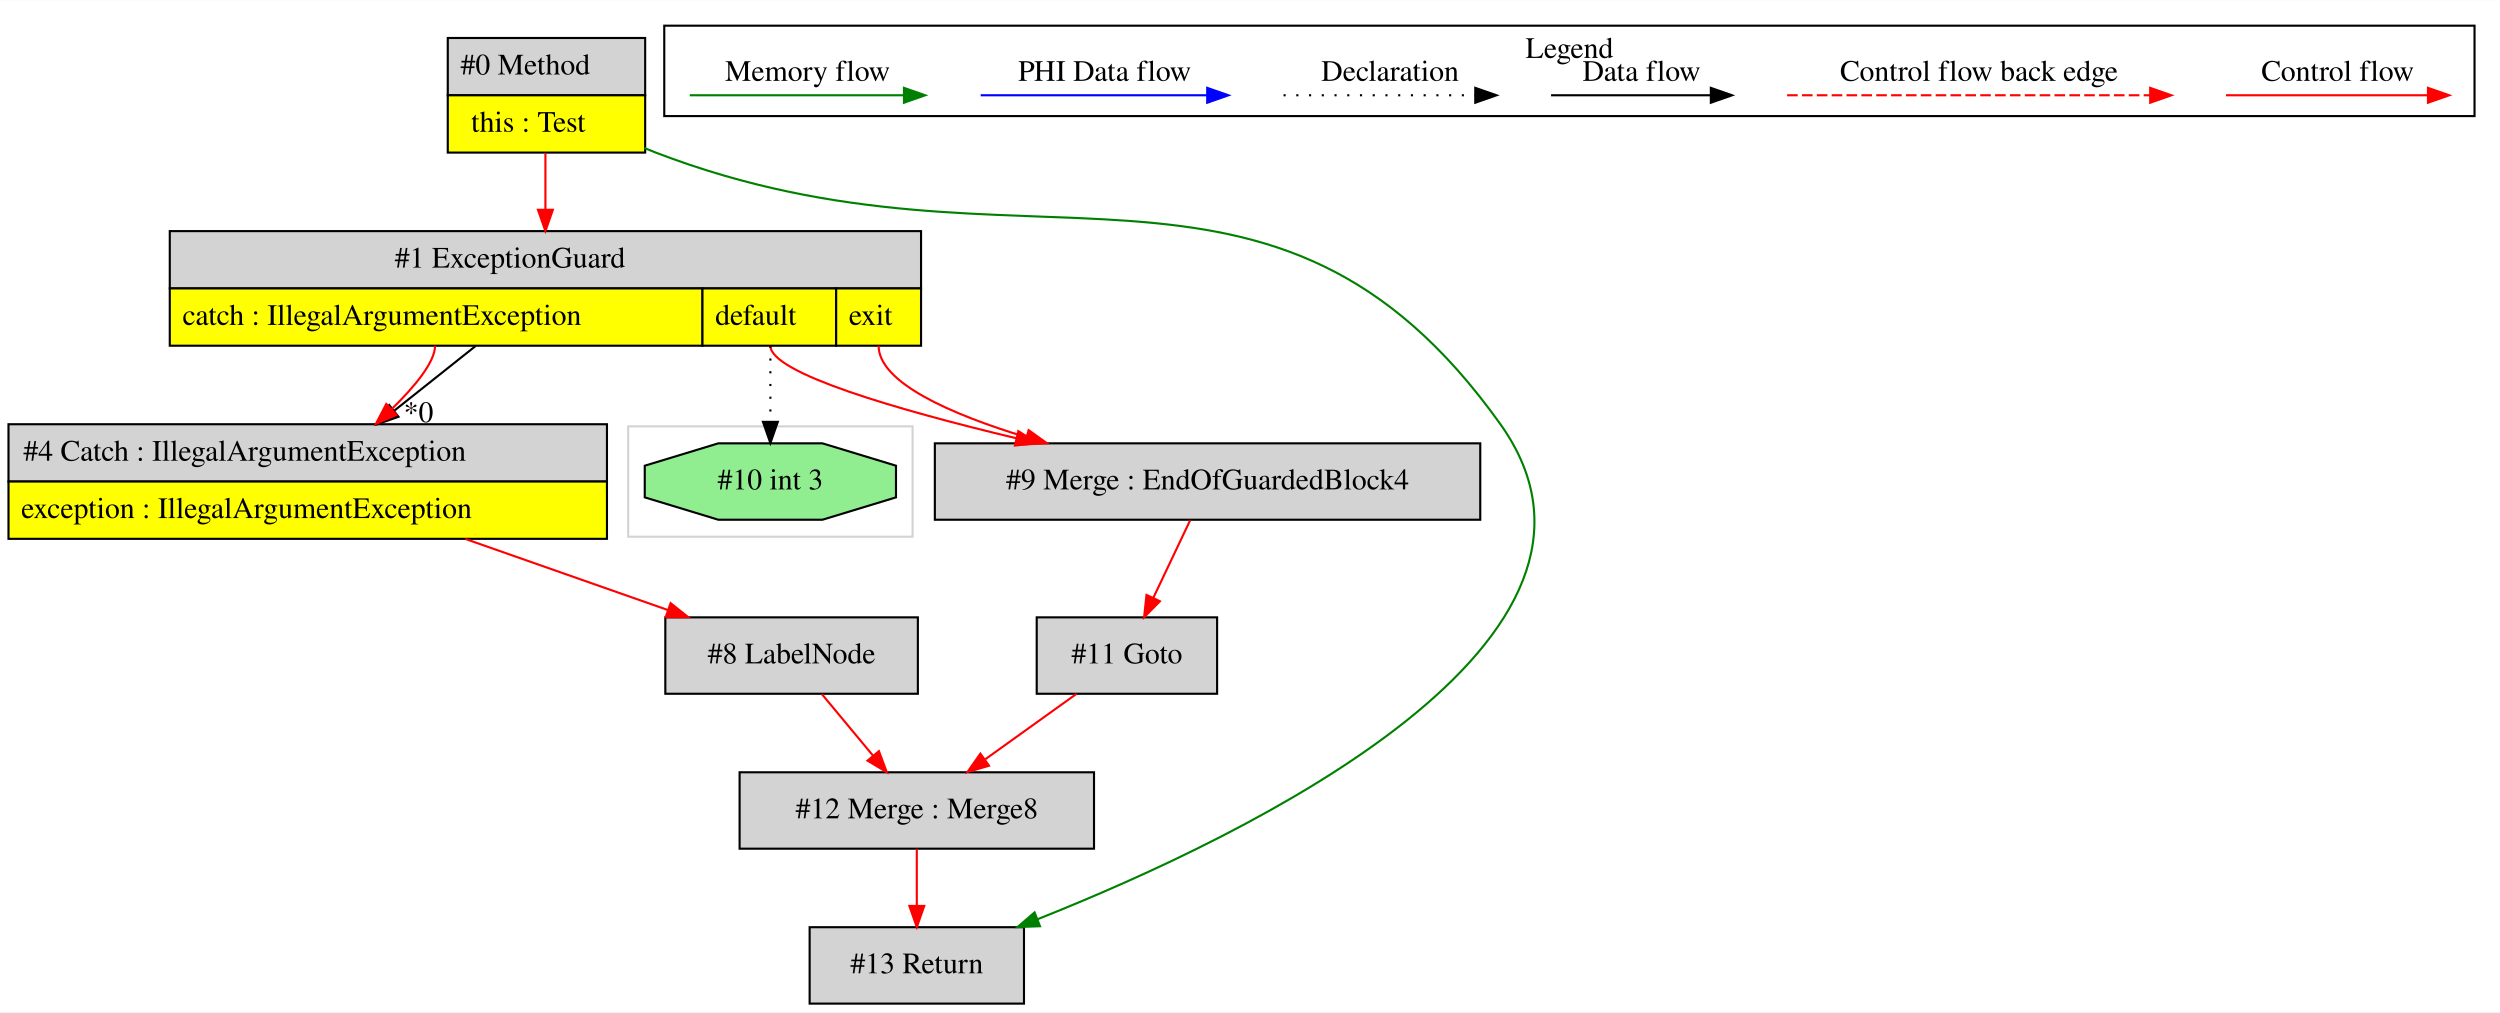
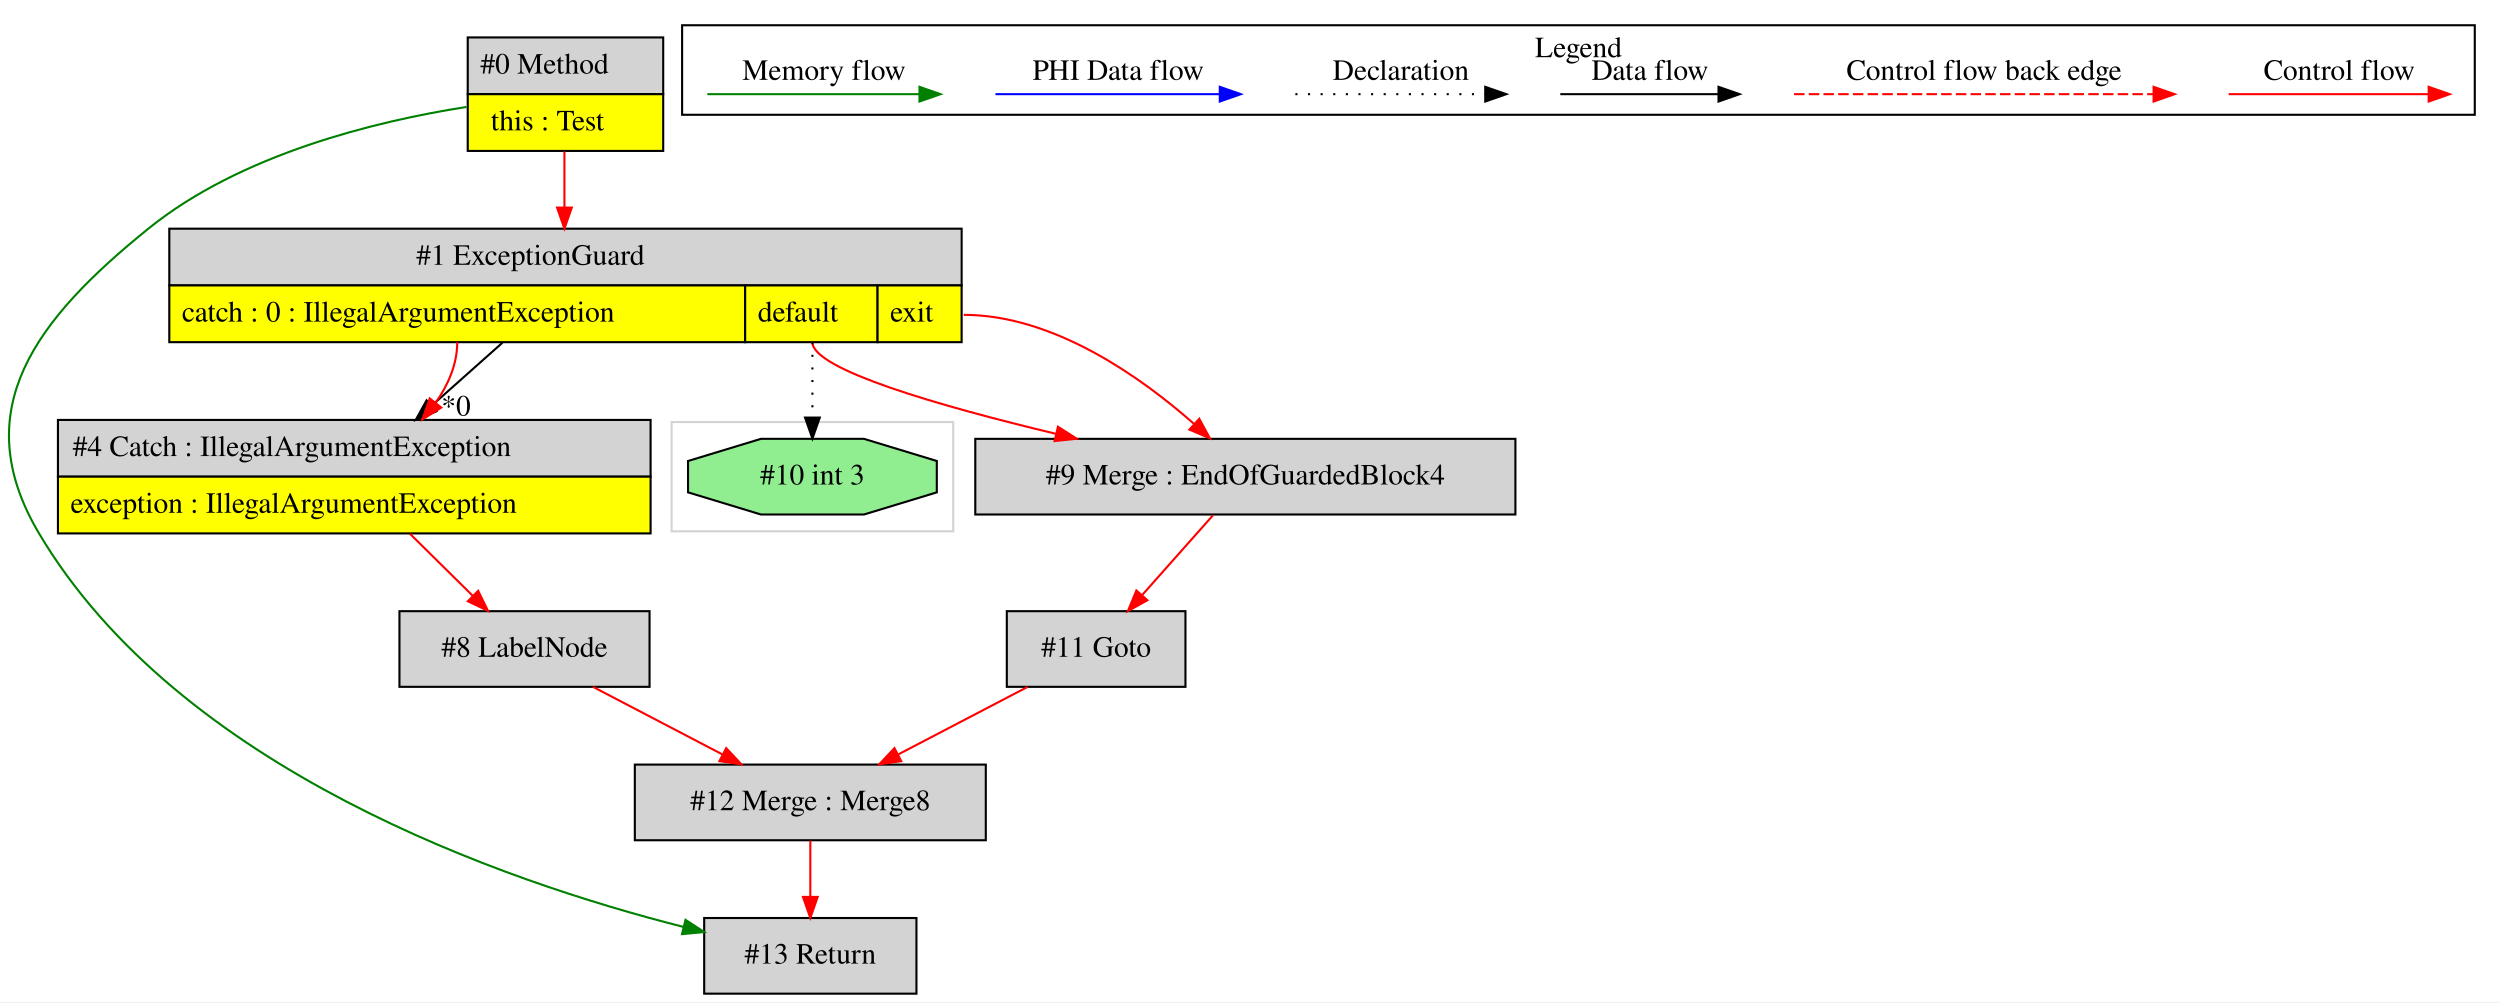
- <svg xmlns="http://www.w3.org/2000/svg" width="1178pt" height="477pt" viewBox="0.00 0.00 1178.00 476.80">
+ <svg xmlns="http://www.w3.org/2000/svg" width="1190pt" height="477pt" viewBox="0.00 0.00 1189.57 476.80">
  <g id="graph0" class="graph" transform="scale(1 1) rotate(0) translate(4 472.8)">
-     <polygon fill="white" stroke="transparent" points="-4,4 -4,-472.8 1174,-472.8 1174,4 -4,4" />
+     <polygon fill="white" stroke="transparent" points="-4,4 -4,-472.8 1185.57,-472.8 1185.57,4 -4,4" />
    <g id="clust1" class="cluster">
-       <polygon fill="none" stroke="lightgray" points="292,-220 292,-272 426,-272 426,-220 292,-220" />
+       <polygon fill="none" stroke="lightgray" points="315.57,-220 315.57,-272 449.57,-272 449.57,-220 315.57,-220" />
    </g>
    <g id="clust2" class="cluster">
-       <polygon fill="none" stroke="black" points="309,-418.2 309,-460.8 1162,-460.8 1162,-418.2 309,-418.2" />
-       <text text-anchor="middle" x="735.5" y="-445.6" font-family="Times,serif" font-size="14.00">Legend</text>
+       <polygon fill="none" stroke="black" points="320.57,-418.2 320.57,-460.8 1173.57,-460.8 1173.57,-418.2 320.57,-418.2" />
+       <text text-anchor="middle" x="747.07" y="-445.6" font-family="Times,serif" font-size="14.00">Legend</text>
    </g>
    <g id="node1" class="node">
-       <polygon fill="lightgrey" stroke="transparent" points="299.5,-455 206.5,-455 206.5,-401 299.5,-401 299.5,-455" />
-       <polygon fill="none" stroke="black" points="207,-428 207,-455 300,-455 300,-428 207,-428" />
-       <text text-anchor="start" x="213" y="-437.8" font-family="Times,serif" font-size="14.00">#0 Method</text>
-       <polygon fill="yellow" stroke="transparent" points="207,-401 207,-428 300,-428 300,-401 207,-401" />
-       <polygon fill="none" stroke="black" points="207,-401 207,-428 300,-428 300,-401 207,-401" />
-       <text text-anchor="start" x="218" y="-410.8" font-family="Times,serif" font-size="14.00">this : Test</text>
+       <polygon fill="lightgrey" stroke="transparent" points="311.07,-455 218.07,-455 218.07,-401 311.07,-401 311.07,-455" />
+       <polygon fill="none" stroke="black" points="218.57,-428 218.57,-455 311.57,-455 311.57,-428 218.57,-428" />
+       <text text-anchor="start" x="224.57" y="-437.8" font-family="Times,serif" font-size="14.00">#0 Method</text>
+       <polygon fill="yellow" stroke="transparent" points="218.57,-401 218.57,-428 311.57,-428 311.57,-401 218.57,-401" />
+       <polygon fill="none" stroke="black" points="218.57,-401 218.57,-428 311.57,-428 311.57,-401 218.57,-401" />
+       <text text-anchor="start" x="229.57" y="-410.8" font-family="Times,serif" font-size="14.00">this : Test</text>
    </g>
    <g id="node2" class="node">
-       <polygon fill="lightgrey" stroke="transparent" points="430,-364 76,-364 76,-310 430,-310 430,-364" />
-       <polygon fill="none" stroke="black" points="76,-337 76,-364 430,-364 430,-337 76,-337" />
-       <text text-anchor="start" x="182" y="-346.8" font-family="Times,serif" font-size="14.00">#1 ExceptionGuard</text>
-       <polygon fill="yellow" stroke="transparent" points="76,-310 76,-337 327,-337 327,-310 76,-310" />
-       <polygon fill="none" stroke="black" points="76,-310 76,-337 327,-337 327,-310 76,-310" />
-       <text text-anchor="start" x="82" y="-319.8" font-family="Times,serif" font-size="14.00">catch : IllegalArgumentException</text>
-       <polygon fill="yellow" stroke="transparent" points="327,-310 327,-337 390,-337 390,-310 327,-310" />
-       <polygon fill="none" stroke="black" points="327,-310 327,-337 390,-337 390,-310 327,-310" />
-       <text text-anchor="start" x="333" y="-319.8" font-family="Times,serif" font-size="14.00">default</text>
-       <polygon fill="yellow" stroke="transparent" points="390,-310 390,-337 430,-337 430,-310 390,-310" />
-       <polygon fill="none" stroke="black" points="390,-310 390,-337 430,-337 430,-310 390,-310" />
-       <text text-anchor="start" x="396" y="-319.8" font-family="Times,serif" font-size="14.00">exit</text>
+       <polygon fill="lightgrey" stroke="black" points="432.07,-36 331.07,-36 331.07,0 432.07,0 432.07,-36" />
+       <text text-anchor="middle" x="381.57" y="-14.3" font-family="Times,serif" font-size="14.00">#13 Return</text>
+     </g>
+     <g id="edge2" class="edge">
+       <path fill="none" stroke="green" d="M217.99,-421.93C174.7,-415.13 110.47,-399.49 66.57,-364 13.33,-320.96 -20.39,-277.86 14.57,-219 81.22,-106.78 235.4,-53.52 321.2,-31.77" />
+       <polygon fill="green" stroke="green" points="322.19,-35.13 331.06,-29.33 320.51,-28.33 322.19,-35.13" />
+     </g>
+     <g id="node7" class="node">
+       <polygon fill="lightgrey" stroke="transparent" points="453.07,-364 76.07,-364 76.07,-310 453.07,-310 453.07,-364" />
+       <polygon fill="none" stroke="black" points="76.57,-337 76.57,-364 453.57,-364 453.57,-337 76.57,-337" />
+       <text text-anchor="start" x="194.07" y="-346.8" font-family="Times,serif" font-size="14.00">#1 ExceptionGuard</text>
+       <polygon fill="yellow" stroke="transparent" points="76.57,-310 76.57,-337 350.57,-337 350.57,-310 76.57,-310" />
+       <polygon fill="none" stroke="black" points="76.57,-310 76.57,-337 350.57,-337 350.57,-310 76.57,-310" />
+       <text text-anchor="start" x="82.57" y="-319.8" font-family="Times,serif" font-size="14.00">catch : 0 : IllegalArgumentException</text>
+       <polygon fill="yellow" stroke="transparent" points="350.57,-310 350.57,-337 413.57,-337 413.57,-310 350.57,-310" />
+       <polygon fill="none" stroke="black" points="350.57,-310 350.57,-337 413.57,-337 413.57,-310 350.57,-310" />
+       <text text-anchor="start" x="356.57" y="-319.8" font-family="Times,serif" font-size="14.00">default</text>
+       <polygon fill="yellow" stroke="transparent" points="413.57,-310 413.57,-337 453.57,-337 453.57,-310 413.57,-310" />
+       <polygon fill="none" stroke="black" points="413.57,-310 413.57,-337 453.57,-337 453.57,-310 413.57,-310" />
+       <text text-anchor="start" x="419.57" y="-319.8" font-family="Times,serif" font-size="14.00">exit</text>
+     </g>
+     <g id="edge8" class="edge">
+       <path fill="none" stroke="red" d="M264.57,-400.78C264.57,-392.45 264.57,-383.09 264.57,-374.18" />
+       <polygon fill="red" stroke="red" points="268.07,-374.03 264.57,-364.03 261.07,-374.03 268.07,-374.03" />
+     </g>
+     <g id="node3" class="node">
+       <polygon fill="lightgrey" stroke="black" points="465.07,-109 298.07,-109 298.07,-73 465.07,-73 465.07,-109" />
+       <text text-anchor="middle" x="381.57" y="-87.3" font-family="Times,serif" font-size="14.00">#12 Merge : Merge8</text>
    </g>
    <g id="edge1" class="edge">
-       <path fill="none" stroke="red" d="M253,-400.78C253,-392.45 253,-383.09 253,-374.18" />
-       <polygon fill="red" stroke="red" points="256.5,-374.03 253,-364.03 249.5,-374.03 256.5,-374.03" />
+       <path fill="none" stroke="red" d="M381.57,-72.81C381.57,-64.79 381.57,-55.05 381.57,-46.07" />
+       <polygon fill="red" stroke="red" points="385.07,-46.03 381.57,-36.03 378.07,-46.03 385.07,-46.03" />
+     </g>
+     <g id="node4" class="node">
+       <polygon fill="lightgrey" stroke="black" points="560.07,-182 475.07,-182 475.07,-146 560.07,-146 560.07,-182" />
+       <text text-anchor="middle" x="517.57" y="-160.3" font-family="Times,serif" font-size="14.00">#11 Goto</text>
+     </g>
+     <g id="edge3" class="edge">
+       <path fill="none" stroke="red" d="M485,-145.99C466.54,-136.36 443.26,-124.21 423.46,-113.87" />
+       <polygon fill="red" stroke="red" points="424.84,-110.64 414.35,-109.11 421.6,-116.84 424.84,-110.64" />
+     </g>
+     <g id="node5" class="node">
+       <polygon fill="lightgrey" stroke="black" points="305.07,-182 186.07,-182 186.07,-146 305.07,-146 305.07,-182" />
+       <text text-anchor="middle" x="245.57" y="-160.3" font-family="Times,serif" font-size="14.00">#8 LabelNode</text>
+     </g>
+     <g id="edge4" class="edge">
+       <path fill="none" stroke="red" d="M278.15,-145.99C296.6,-136.36 319.88,-124.21 339.68,-113.87" />
+       <polygon fill="red" stroke="red" points="341.55,-116.84 348.79,-109.11 338.31,-110.64 341.55,-116.84" />
+     </g>
+     <g id="node6" class="node">
+       <polygon fill="lightgrey" stroke="transparent" points="305.57,-273 23.57,-273 23.57,-219 305.57,-219 305.57,-273" />
+       <polygon fill="none" stroke="black" points="23.57,-246 23.57,-273 305.57,-273 305.57,-246 23.57,-246" />
+       <text text-anchor="start" x="30.57" y="-255.8" font-family="Times,serif" font-size="14.00">#4 Catch : IllegalArgumentException</text>
+       <polygon fill="yellow" stroke="transparent" points="23.57,-219 23.57,-246 305.57,-246 305.57,-219 23.57,-219" />
+       <polygon fill="none" stroke="black" points="23.57,-219 23.57,-246 305.57,-246 305.57,-219 23.57,-219" />
+       <text text-anchor="start" x="29.57" y="-228.8" font-family="Times,serif" font-size="14.00">exception : IllegalArgumentException</text>
+     </g>
+     <g id="edge5" class="edge">
+       <path fill="none" stroke="red" d="M191.09,-218.81C200.71,-209.31 211.51,-198.64 220.95,-189.31" />
+       <polygon fill="red" stroke="red" points="223.53,-191.69 228.18,-182.17 218.61,-186.71 223.53,-191.69" />
+     </g>
+     <g id="edge6" class="edge">
+       <path fill="none" stroke="black" d="M235.11,-309.78C224.53,-300.36 212.47,-289.63 201.34,-279.73" />
+       <polygon fill="black" stroke="black" points="203.62,-277.07 193.82,-273.03 198.97,-282.3 203.62,-277.07" />
+       <text text-anchor="middle" x="212.98" y="-275.07" font-family="Times,serif" font-size="14.00">*0</text>
+     </g>
+     <g id="edge7" class="edge">
+       <path fill="none" stroke="red" d="M213.57,-310C213.57,-299.5 209.28,-289.7 203.23,-281.09" />
+       <polygon fill="red" stroke="red" points="205.95,-278.88 196.98,-273.23 200.47,-283.24 205.95,-278.88" />
+     </g>
+     <g id="node8" class="node">
+       <polygon fill="lightgrey" stroke="black" points="717.07,-264 460.07,-264 460.07,-228 717.07,-228 717.07,-264" />
+       <text text-anchor="middle" x="588.57" y="-242.3" font-family="Times,serif" font-size="14.00">#9 Merge : EndOfGuardedBlock4</text>
+     </g>
+     <g id="edge9" class="edge">
+       <path fill="none" stroke="red" d="M382.57,-310C382.57,-297.03 443.02,-279.63 498.43,-266.4" />
+       <polygon fill="red" stroke="red" points="499.41,-269.76 508.34,-264.06 497.8,-262.95 499.41,-269.76" />
+     </g>
+     <g id="edge10" class="edge">
+       <path fill="none" stroke="red" d="M454.57,-323C497.29,-323 538.86,-293.42 564.09,-271.17" />
+       <polygon fill="red" stroke="red" points="566.65,-273.57 571.69,-264.25 561.94,-268.39 566.65,-273.57" />
    </g>
    <g id="node9" class="node">
-       <polygon fill="lightgrey" stroke="black" points="478.5,-36 377.5,-36 377.5,0 478.5,0 478.5,-36" />
-       <text text-anchor="middle" x="428" y="-14.3" font-family="Times,serif" font-size="14.00">#13 Return</text>
+       <polygon fill="lightgreen" stroke="black" points="441.76,-238.54 441.76,-253.46 407.09,-264 358.06,-264 323.39,-253.46 323.39,-238.54 358.06,-228 407.09,-228 441.76,-238.54" />
+       <text text-anchor="middle" x="382.57" y="-242.3" font-family="Times,serif" font-size="14.00">#10 int 3</text>
+     </g>
+     <g id="edge11" class="edge">
+       <path fill="none" stroke="black" stroke-dasharray="1,5" d="M382.57,-310C382.57,-298.35 382.57,-285.49 382.57,-274.44" />
+       <polygon fill="black" stroke="black" points="386.07,-274.11 382.57,-264.11 379.07,-274.11 386.07,-274.11" />
    </g>
    <g id="edge12" class="edge">
-       <path fill="none" stroke="green" d="M299.58,-403.18C301.4,-402.42 303.21,-401.69 305,-401 478.47,-334.41 595.12,-424.29 703,-273 775.38,-171.5 584.91,-79.5 484.85,-39.75" />
-       <polygon fill="green" stroke="green" points="486.04,-36.46 475.46,-36.07 483.49,-42.98 486.04,-36.46" />
-     </g>
-     <g id="node3" class="node">
-       <polygon fill="lightgrey" stroke="black" points="693.5,-264 436.5,-264 436.5,-228 693.5,-228 693.5,-264" />
-       <text text-anchor="middle" x="565" y="-242.3" font-family="Times,serif" font-size="14.00">#9 Merge : EndOfGuardedBlock4</text>
-     </g>
-     <g id="edge2" class="edge">
-       <path fill="none" stroke="red" d="M359,-310C359,-297.03 419.45,-279.63 474.85,-266.4" />
-       <polygon fill="red" stroke="red" points="475.83,-269.76 484.77,-264.06 474.23,-262.95 475.83,-269.76" />
-     </g>
-     <g id="edge3" class="edge">
-       <path fill="none" stroke="red" d="M410,-310C410,-292.67 443.68,-277.8 479.64,-266.87" />
-       <polygon fill="red" stroke="red" points="480.7,-270.21 489.32,-264.04 478.74,-263.49 480.7,-270.21" />
-     </g>
-     <g id="node4" class="node">
-       <polygon fill="lightgreen" stroke="black" points="418.19,-238.54 418.19,-253.46 383.52,-264 334.48,-264 299.81,-253.46 299.81,-238.54 334.48,-228 383.52,-228 418.19,-238.54" />
-       <text text-anchor="middle" x="359" y="-242.3" font-family="Times,serif" font-size="14.00">#10 int 3</text>
-     </g>
-     <g id="edge4" class="edge">
-       <path fill="none" stroke="black" stroke-dasharray="1,5" d="M359,-310C359,-298.35 359,-285.49 359,-274.44" />
-       <polygon fill="black" stroke="black" points="362.5,-274.11 359,-264.11 355.5,-274.11 362.5,-274.11" />
-     </g>
-     <g id="node8" class="node">
-       <polygon fill="lightgrey" stroke="transparent" points="282,-273 0,-273 0,-219 282,-219 282,-273" />
-       <polygon fill="none" stroke="black" points="0,-246 0,-273 282,-273 282,-246 0,-246" />
-       <text text-anchor="start" x="7" y="-255.8" font-family="Times,serif" font-size="14.00">#4 Catch : IllegalArgumentException</text>
-       <polygon fill="yellow" stroke="transparent" points="0,-219 0,-246 282,-246 282,-219 0,-219" />
-       <polygon fill="none" stroke="black" points="0,-219 0,-246 282,-246 282,-219 0,-219" />
-       <text text-anchor="start" x="6" y="-228.8" font-family="Times,serif" font-size="14.00">exception : IllegalArgumentException</text>
-     </g>
-     <g id="edge9" class="edge">
-       <path fill="none" stroke="black" d="M220,-309.78C208.04,-300.27 194.38,-289.42 181.83,-279.44" />
-       <polygon fill="black" stroke="black" points="183.77,-276.52 173.76,-273.03 179.41,-282 183.77,-276.52" />
-       <text text-anchor="middle" x="193.21" y="-273.99" font-family="Times,serif" font-size="14.00">*0</text>
-     </g>
-     <g id="edge10" class="edge">
-       <path fill="none" stroke="red" d="M201,-310C201,-302.44 191.83,-291.17 180.66,-280.23" />
-       <polygon fill="red" stroke="red" points="182.79,-277.43 173.11,-273.14 178,-282.54 182.79,-277.43" />
-     </g>
-     <g id="node5" class="node">
-       <polygon fill="lightgrey" stroke="black" points="569.5,-182 484.5,-182 484.5,-146 569.5,-146 569.5,-182" />
-       <text text-anchor="middle" x="527" y="-160.3" font-family="Times,serif" font-size="14.00">#11 Goto</text>
-     </g>
-     <g id="edge5" class="edge">
-       <path fill="none" stroke="red" d="M556.75,-227.64C551.69,-216.98 545.11,-203.12 539.42,-191.15" />
-       <polygon fill="red" stroke="red" points="542.55,-189.58 535.1,-182.05 536.23,-192.58 542.55,-189.58" />
-     </g>
-     <g id="node6" class="node">
-       <polygon fill="lightgrey" stroke="black" points="511.5,-109 344.5,-109 344.5,-73 511.5,-73 511.5,-109" />
-       <text text-anchor="middle" x="428" y="-87.3" font-family="Times,serif" font-size="14.00">#12 Merge : Merge8</text>
-     </g>
-     <g id="edge6" class="edge">
-       <path fill="none" stroke="red" d="M503.29,-145.99C490.4,-136.75 474.28,-125.19 460.27,-115.14" />
-       <polygon fill="red" stroke="red" points="462.03,-112.1 451.86,-109.11 457.95,-117.79 462.03,-112.1" />
-     </g>
-     <g id="edge11" class="edge">
-       <path fill="none" stroke="red" d="M428,-72.81C428,-64.79 428,-55.05 428,-46.07" />
-       <polygon fill="red" stroke="red" points="431.5,-46.03 428,-36.03 424.5,-46.03 431.5,-46.03" />
-     </g>
-     <g id="node7" class="node">
-       <polygon fill="lightgrey" stroke="black" points="428.5,-182 309.5,-182 309.5,-146 428.5,-146 428.5,-182" />
-       <text text-anchor="middle" x="369" y="-160.3" font-family="Times,serif" font-size="14.00">#8 LabelNode</text>
-     </g>
-     <g id="edge7" class="edge">
-       <path fill="none" stroke="red" d="M383.28,-145.81C390.53,-137.09 399.46,-126.34 407.44,-116.75" />
-       <polygon fill="red" stroke="red" points="410.15,-118.96 413.85,-109.03 404.77,-114.48 410.15,-118.96" />
-     </g>
-     <g id="edge8" class="edge">
-       <path fill="none" stroke="red" d="M215.34,-218.92C246.28,-208.06 281.67,-195.64 310.68,-185.46" />
-       <polygon fill="red" stroke="red" points="311.99,-188.71 320.26,-182.1 309.67,-182.11 311.99,-188.71" />
+       <path fill="none" stroke="red" d="M573.17,-227.64C563.33,-216.56 550.43,-202.02 539.53,-189.74" />
+       <polygon fill="red" stroke="red" points="541.96,-187.21 532.7,-182.05 536.72,-191.85 541.96,-187.21" />
    </g>
    <g id="edge13" class="edge">
-       <path fill="none" stroke="red" d="M1044.89,-428C1056.11,-428 1114.24,-428 1139.86,-428" />
-       <polygon fill="red" stroke="red" points="1140.06,-431.5 1150.06,-428 1140.06,-424.5 1140.06,-431.5" />
-       <text text-anchor="middle" x="1097.5" y="-434.8" font-family="Times,serif" font-size="14.00">Control flow</text>
+       <path fill="none" stroke="red" d="M1056.46,-428C1067.68,-428 1125.82,-428 1151.43,-428" />
+       <polygon fill="red" stroke="red" points="1151.63,-431.5 1161.63,-428 1151.63,-424.5 1151.63,-431.5" />
+       <text text-anchor="middle" x="1109.07" y="-434.8" font-family="Times,serif" font-size="14.00">Control flow</text>
    </g>
    <g id="edge14" class="edge">
-       <path fill="none" stroke="red" stroke-dasharray="5,2" d="M838.08,-428C855.05,-428 971.21,-428 1009.08,-428" />
-       <polygon fill="red" stroke="red" points="1009.17,-431.5 1019.17,-428 1009.17,-424.5 1009.17,-431.5" />
-       <text text-anchor="middle" x="928.5" y="-434.8" font-family="Times,serif" font-size="14.00">Control flow back edge</text>
+       <path fill="none" stroke="red" stroke-dasharray="5,2" d="M849.65,-428C866.62,-428 982.78,-428 1020.66,-428" />
+       <polygon fill="red" stroke="red" points="1020.74,-431.5 1030.74,-428 1020.74,-424.5 1020.74,-431.5" />
+       <text text-anchor="middle" x="940.07" y="-434.8" font-family="Times,serif" font-size="14.00">Control flow back edge</text>
    </g>
    <g id="edge15" class="edge">
-       <path fill="none" stroke="black" d="M726.86,-428C736.41,-428 780.31,-428 801.92,-428" />
-       <polygon fill="black" stroke="black" points="802.15,-431.5 812.15,-428 802.15,-424.5 802.15,-431.5" />
-       <text text-anchor="middle" x="769.5" y="-434.8" font-family="Times,serif" font-size="14.00">Data flow</text>
+       <path fill="none" stroke="black" d="M738.43,-428C747.98,-428 791.88,-428 813.49,-428" />
+       <polygon fill="black" stroke="black" points="813.72,-431.5 823.72,-428 813.72,-424.5 813.72,-431.5" />
+       <text text-anchor="middle" x="781.07" y="-434.8" font-family="Times,serif" font-size="14.00">Data flow</text>
    </g>
    <g id="edge16" class="edge">
-       <path fill="none" stroke="black" stroke-dasharray="1,5" d="M600.81,-428C611.46,-428 666.46,-428 691.08,-428" />
-       <polygon fill="black" stroke="black" points="691.15,-431.5 701.15,-428 691.15,-424.5 691.15,-431.5" />
-       <text text-anchor="middle" x="651" y="-434.8" font-family="Times,serif" font-size="14.00">Declaration</text>
+       <path fill="none" stroke="black" stroke-dasharray="1,5" d="M612.38,-428C623.03,-428 678.04,-428 702.65,-428" />
+       <polygon fill="black" stroke="black" points="702.72,-431.5 712.72,-428 702.72,-424.5 702.72,-431.5" />
+       <text text-anchor="middle" x="662.57" y="-434.8" font-family="Times,serif" font-size="14.00">Declaration</text>
    </g>
    <g id="edge17" class="edge">
-       <path fill="none" stroke="blue" d="M458.1,-428C470.72,-428 536.88,-428 564.68,-428" />
-       <polygon fill="blue" stroke="blue" points="564.84,-431.5 574.84,-428 564.84,-424.5 564.84,-431.5" />
-       <text text-anchor="middle" x="516.5" y="-434.8" font-family="Times,serif" font-size="14.00">PHI Data flow</text>
+       <path fill="none" stroke="blue" d="M469.67,-428C482.29,-428 548.45,-428 576.25,-428" />
+       <polygon fill="blue" stroke="blue" points="576.41,-431.5 586.41,-428 576.41,-424.5 576.41,-431.5" />
+       <text text-anchor="middle" x="528.07" y="-434.8" font-family="Times,serif" font-size="14.00">PHI Data flow</text>
    </g>
    <g id="edge18" class="edge">
-       <path fill="none" stroke="green" d="M321,-428C332.94,-428 395.3,-428 421.93,-428" />
-       <polygon fill="green" stroke="green" points="421.95,-431.5 431.95,-428 421.95,-424.5 421.95,-431.5" />
-       <text text-anchor="middle" x="376.5" y="-434.8" font-family="Times,serif" font-size="14.00">Memory flow</text>
+       <path fill="none" stroke="green" d="M332.57,-428C344.51,-428 406.87,-428 433.5,-428" />
+       <polygon fill="green" stroke="green" points="433.52,-431.5 443.52,-428 433.52,-424.5 433.52,-431.5" />
+       <text text-anchor="middle" x="388.07" y="-434.8" font-family="Times,serif" font-size="14.00">Memory flow</text>
    </g>
  </g>
</svg>
